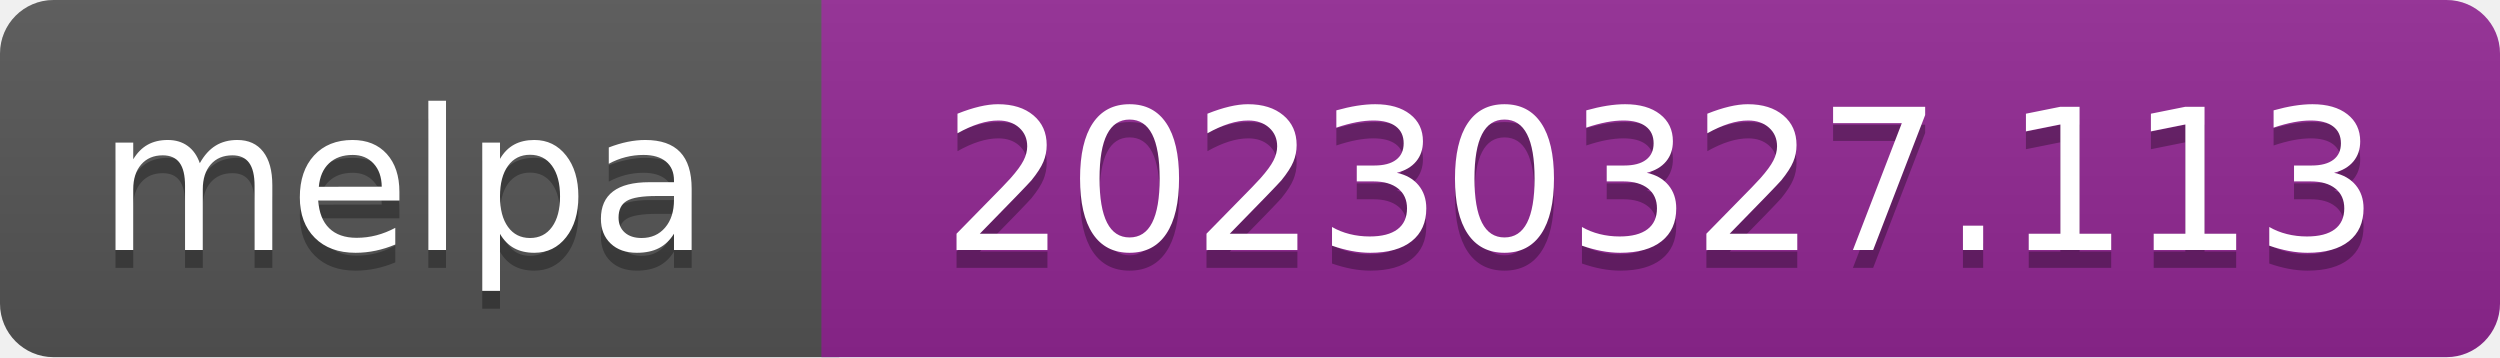
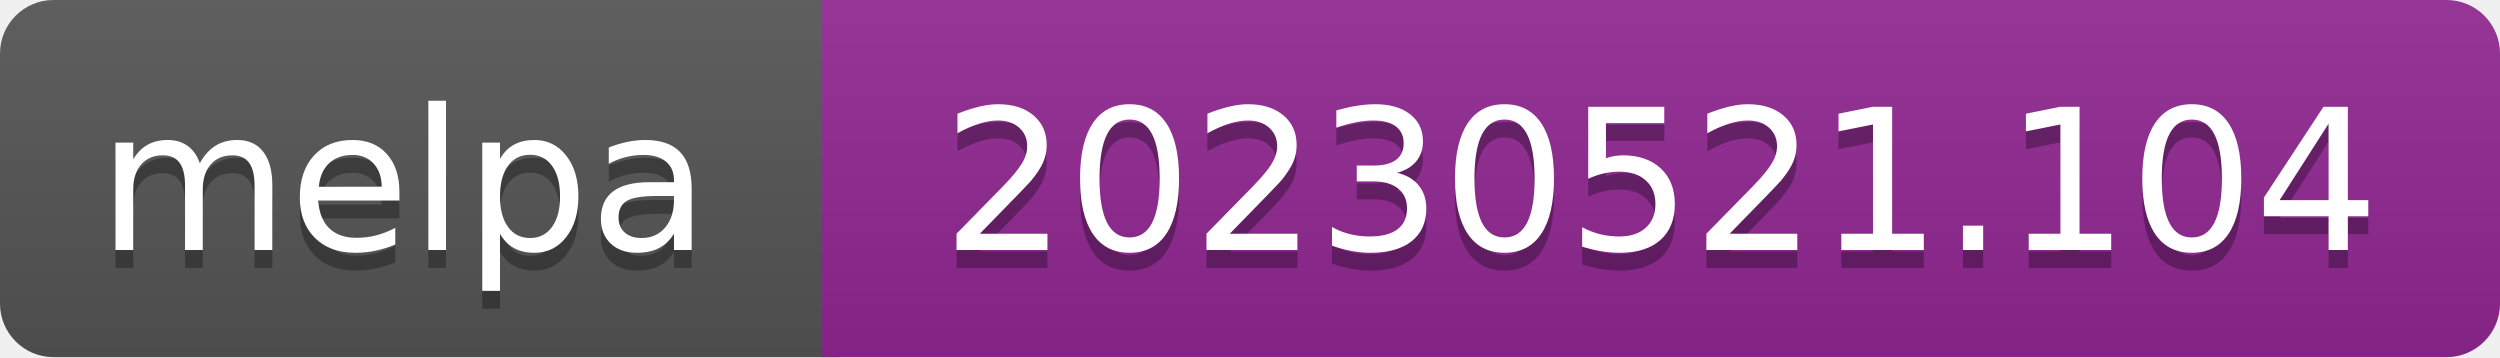
- <svg xmlns="http://www.w3.org/2000/svg" width="140" height="20" role="img" aria-label="melpa: 20230327.113">
+ <svg xmlns="http://www.w3.org/2000/svg" width="140" height="20" role="img" aria-label="melpa: 20230521.104">
  <linearGradient id="s" x2="0" y2="100%">
    <stop offset="0" stop-color="#bbb" stop-opacity=".1" />
    <stop offset="1" stop-opacity=".1" />
  </linearGradient>
  <clipPath id="r">
    <rect width="140" height="20" rx="3" fill="#fff" />
  </clipPath>
  <g clip-path="url(#r)">
    <rect width="47" height="20" fill="#555" />
    <rect x="46" width="140" height="20" fill="#922793" />
    <rect width="140" height="20" fill="url(#s)" />
  </g>
  <g fill="#fff" text-anchor="middle" font-family="Verdana,Geneva,DejaVu Sans,sans-serif" font-size="110" text-rendering="geometricPrecision">
    <text aria-hidden="true" x="226" y="150" fill="#010101" fill-opacity=".3" transform="scale(.1)" textLength="343">melpa</text>
    <text x="226" y="140" transform="scale(.1)" fill="#fff" textLength="343">melpa</text>
-     <text aria-hidden="true" x="930" y="150" fill="#010101" fill-opacity=".3" transform="scale(.1)" textLength="805">20230327.113</text>
-     <text x="930" y="140" transform="scale(.1)" fill="#fff" textLength="805">20230327.113</text>
+     <text aria-hidden="true" x="930" y="150" fill="#010101" fill-opacity=".3" transform="scale(.1)" textLength="805">20230521.104</text>
+     <text x="930" y="140" transform="scale(.1)" fill="#fff" textLength="805">20230521.104</text>
  </g>
</svg>
